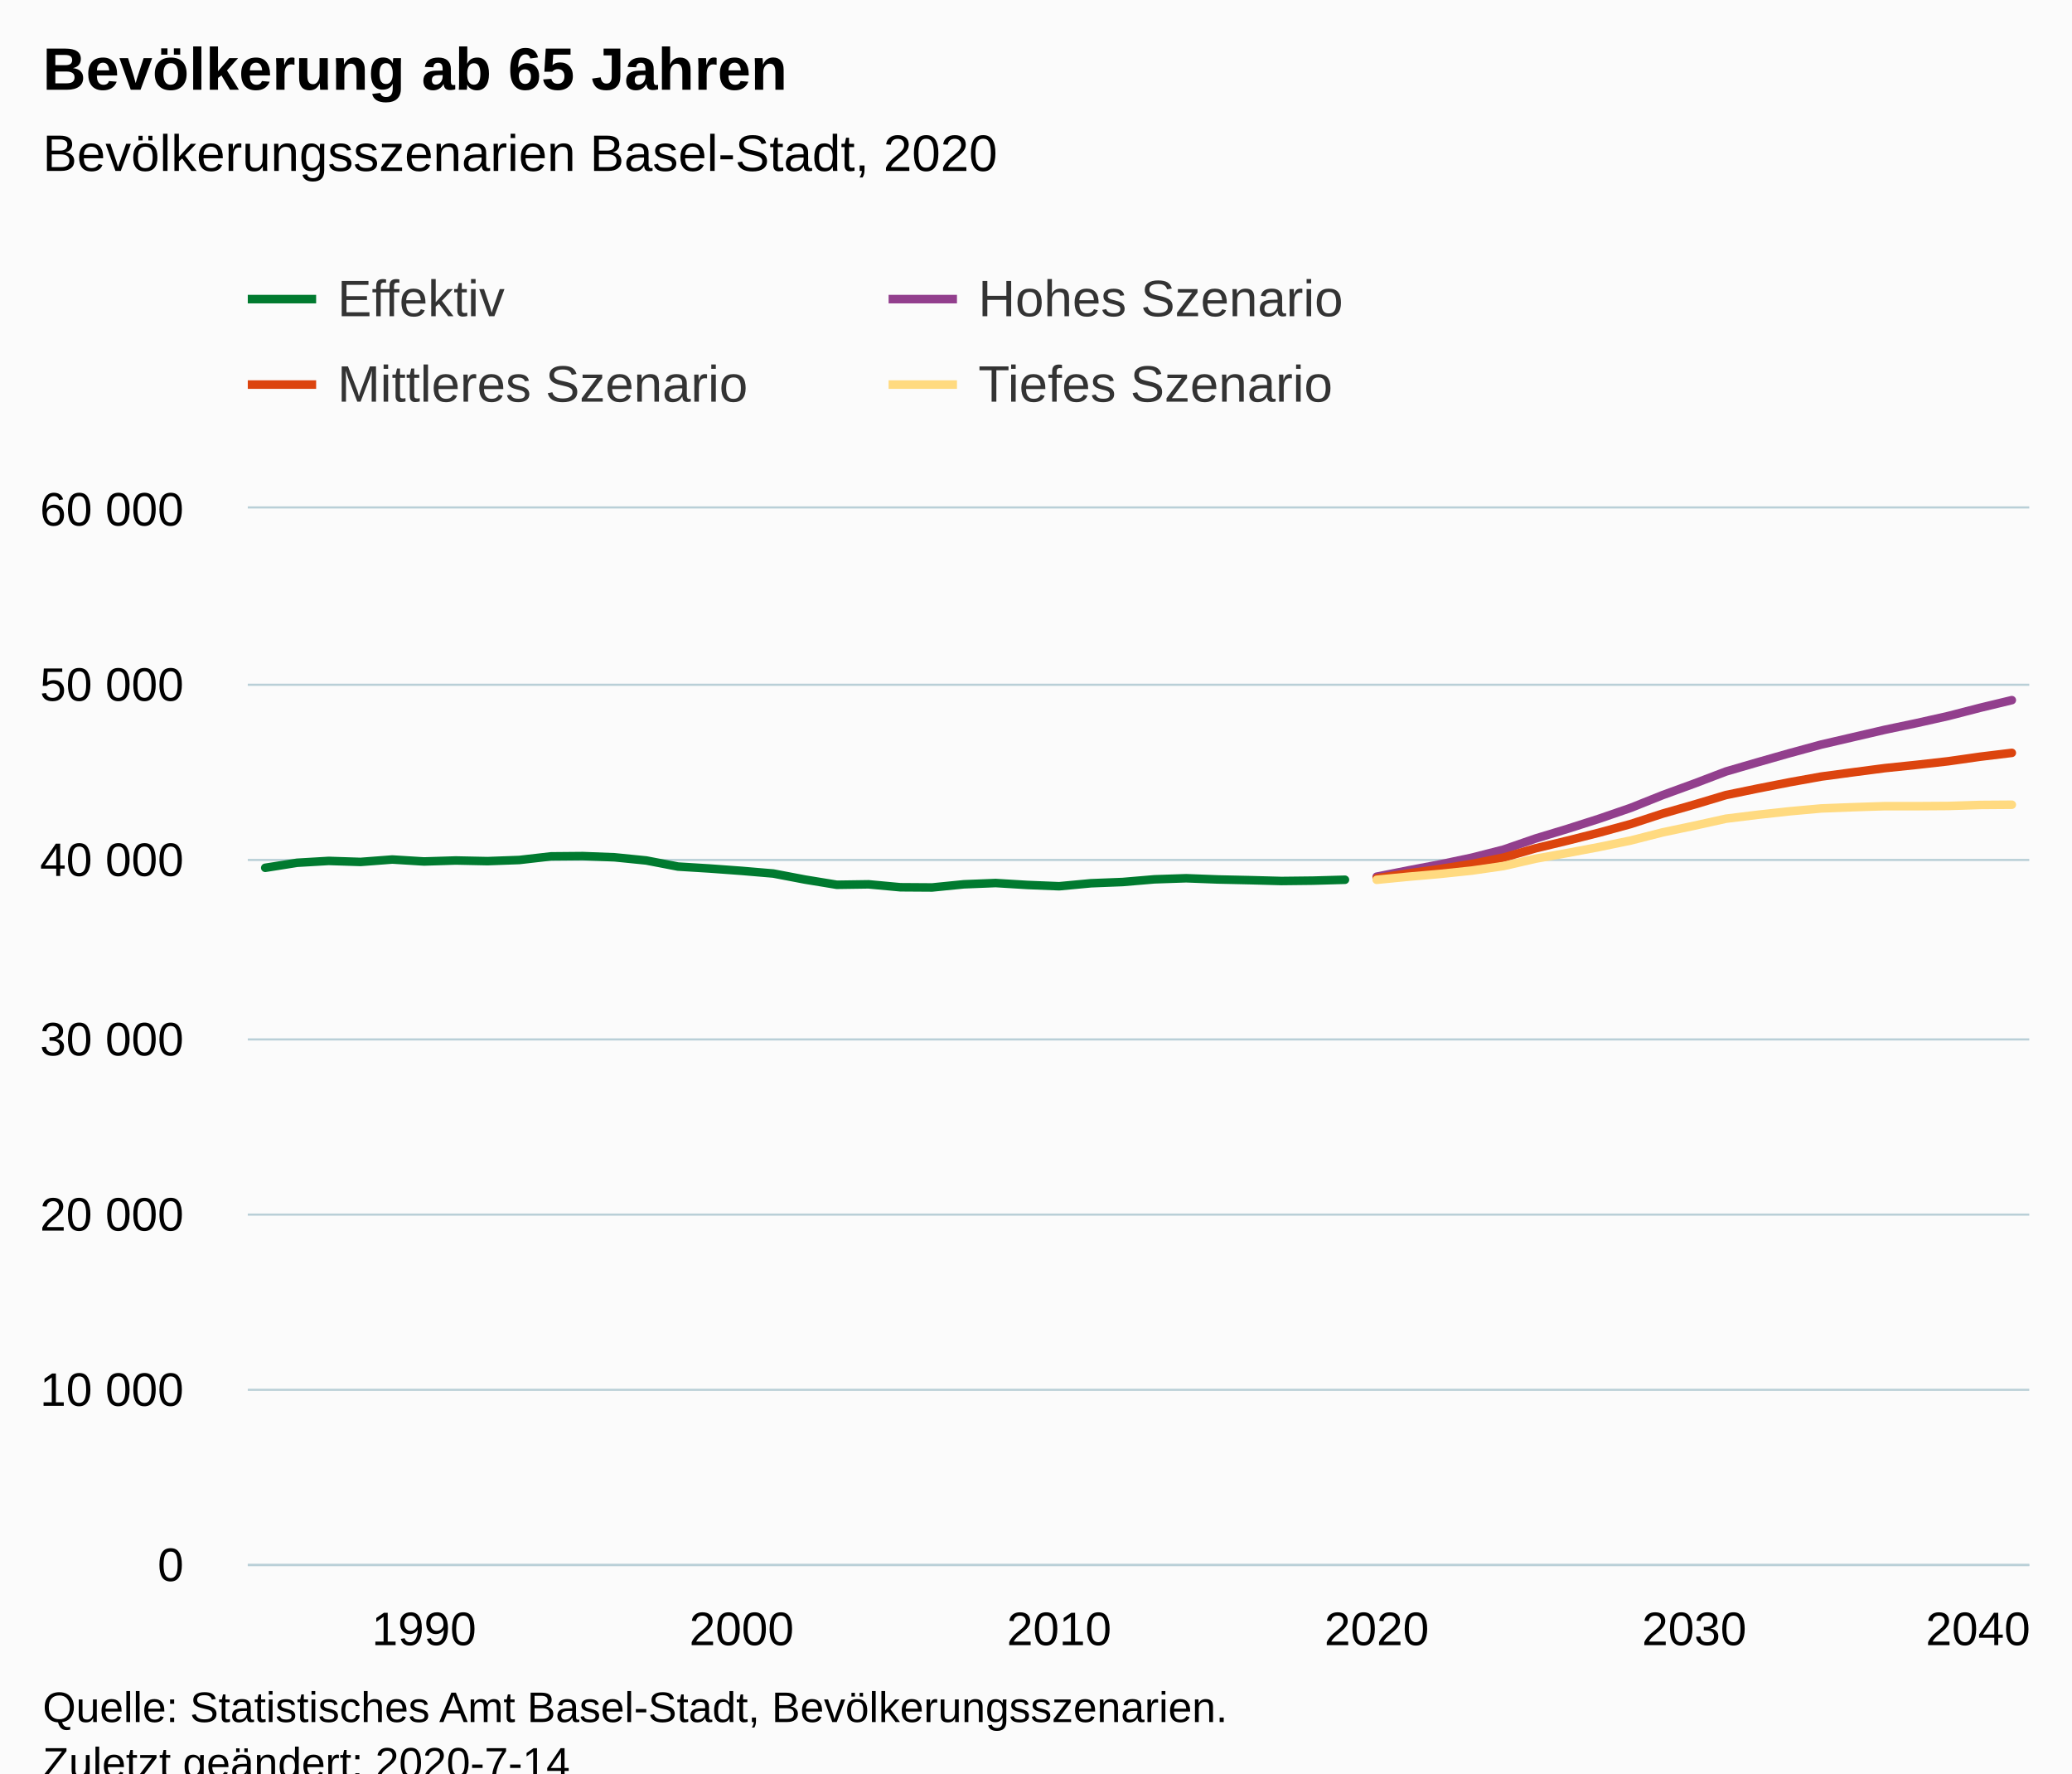
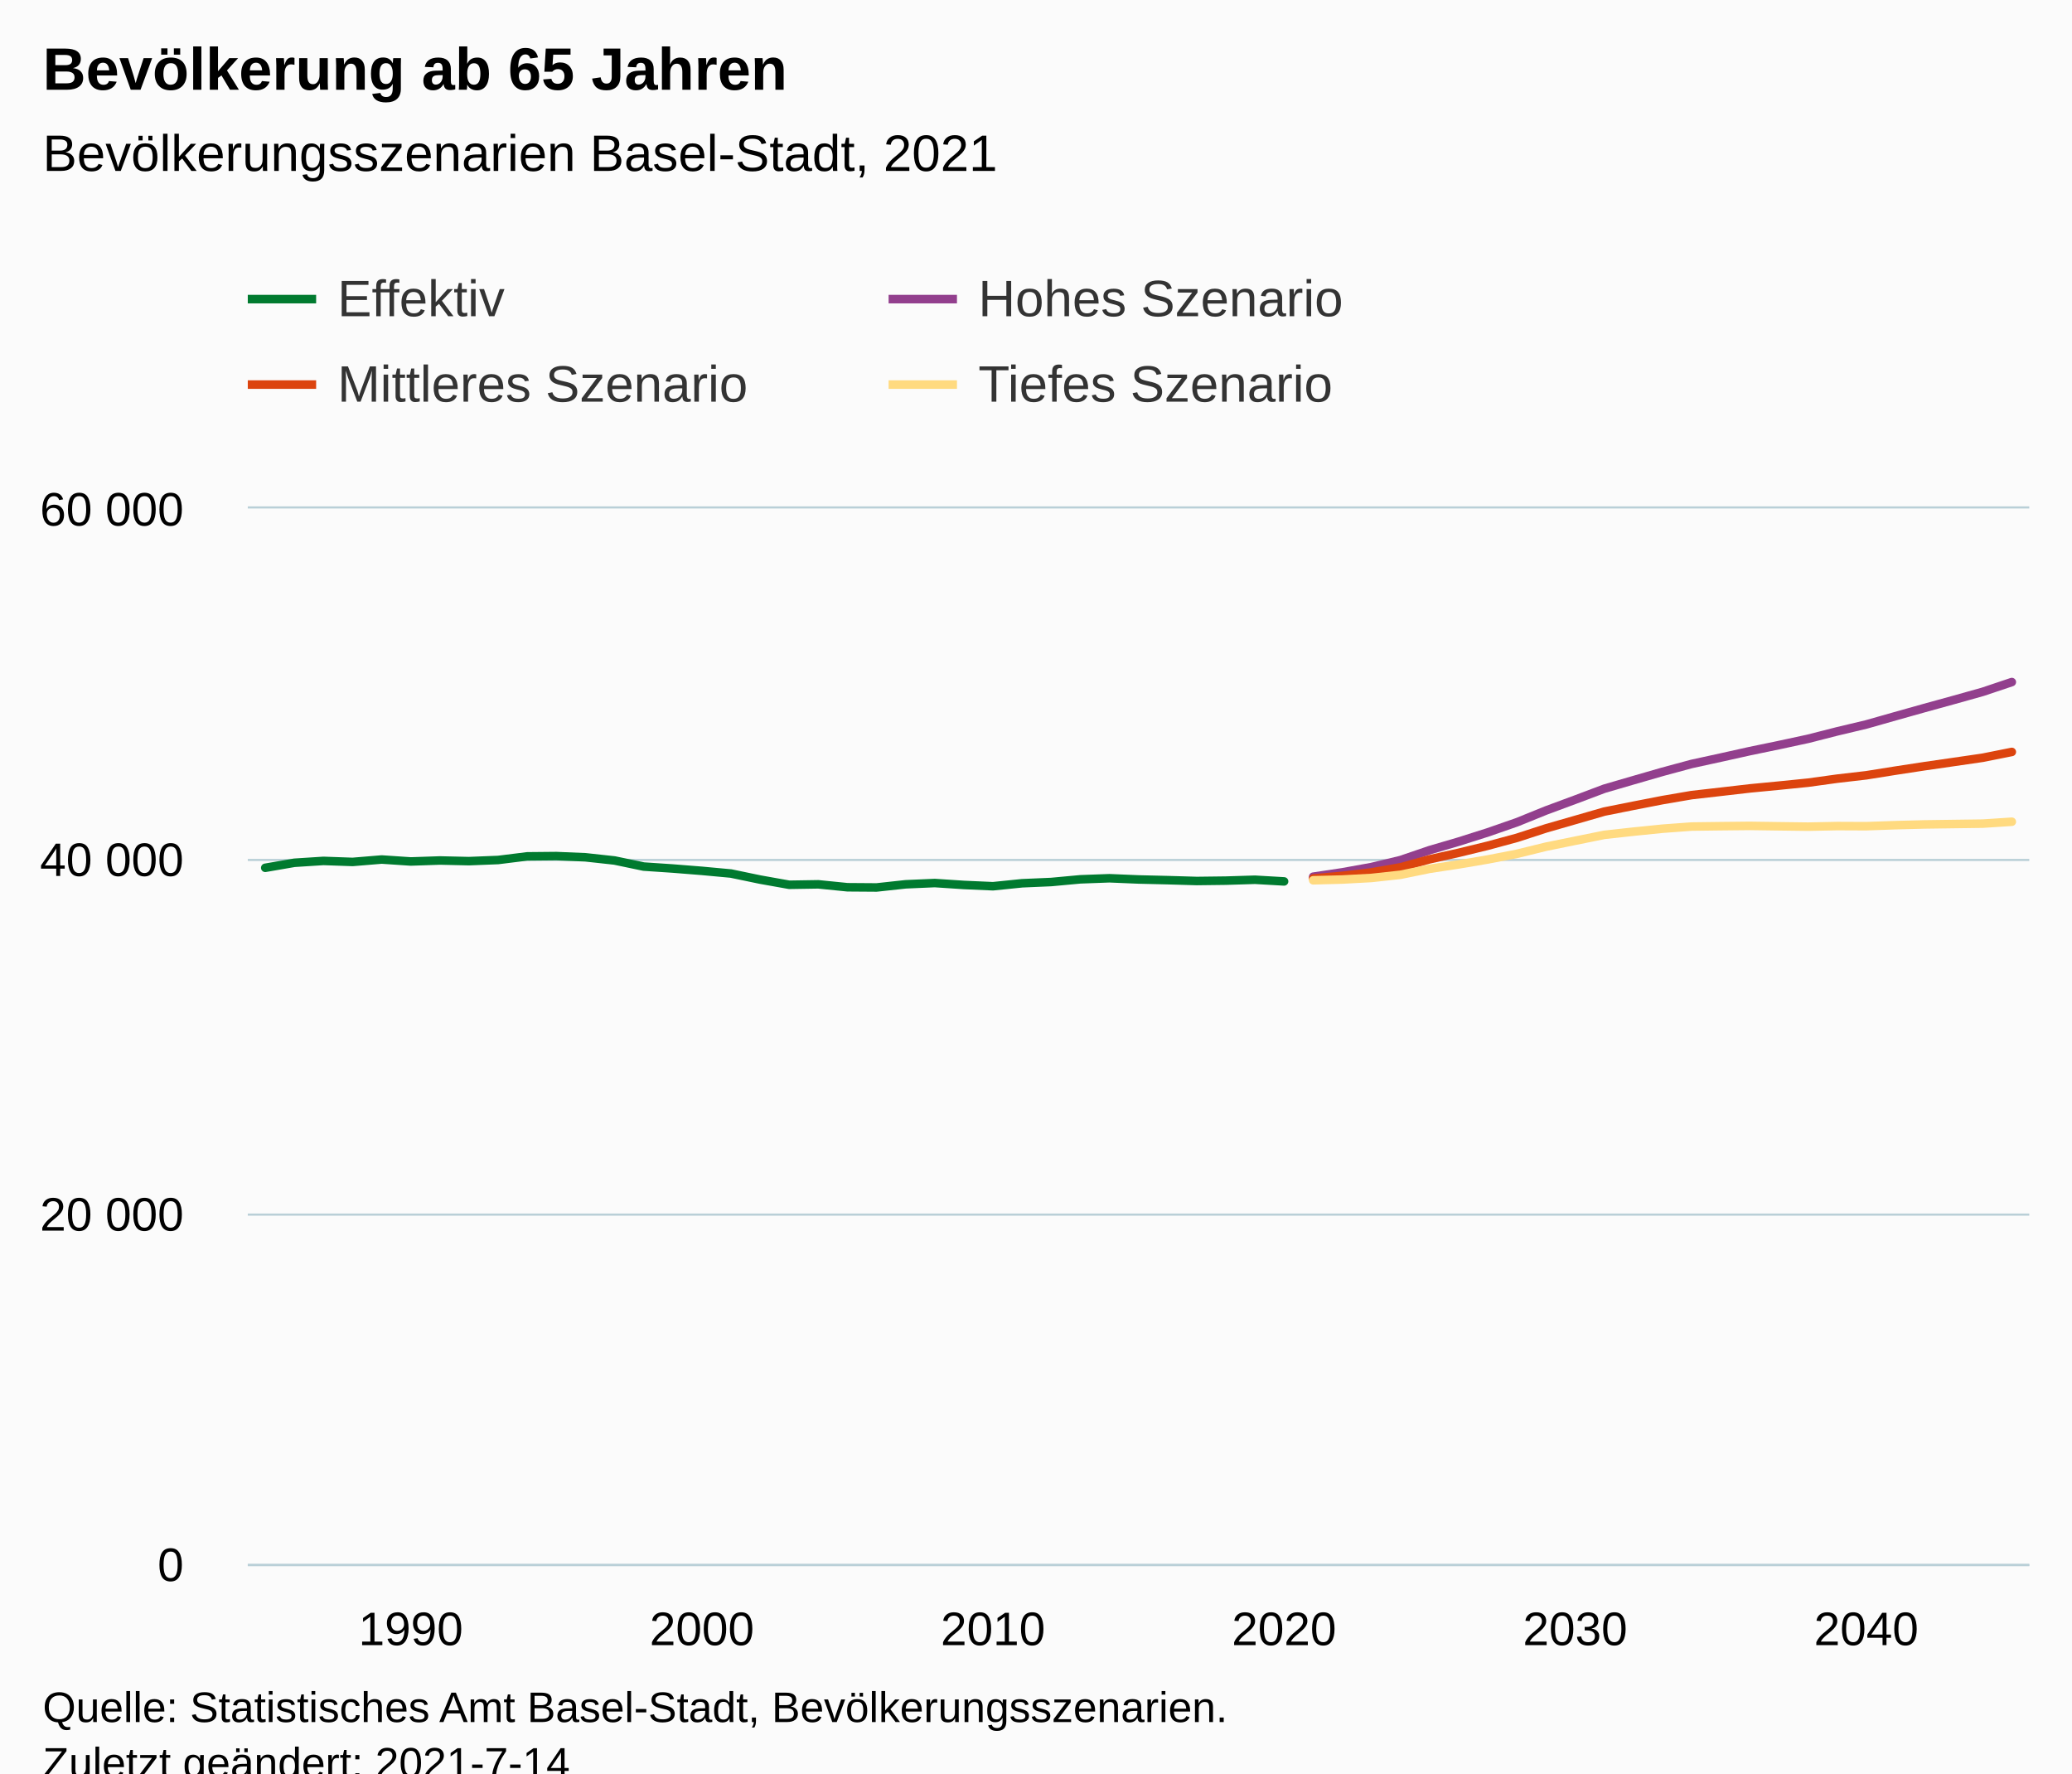
<svg xmlns="http://www.w3.org/2000/svg" version="1.1" class="highcharts-root" style="font-family:Arial;font-size:12px;" viewBox="0 0 485 415">
  <defs>
-     <clipPath id="highcharts-rqlm2h7-6">
+     <clipPath id="highcharts-g6umjm4-251-">
      <rect x="0" y="0" width="417" height="247" fill="none" />
    </clipPath>
-     <clipPath id="highcharts-rqlm2h7-7">
+     <clipPath id="highcharts-g6umjm4-313-">
      <rect x="0" y="0" width="417" height="247" fill="none" />
+     </clipPath>
+     <clipPath id="highcharts-g6umjm4-497-">
+       <rect x="58" y="119" width="417" height="247" fill="none" />
    </clipPath>
  </defs>
  <rect fill="#fbfbfb" class="highcharts-background" x="0" y="0" width="485" height="428" rx="0" ry="0" />
  <rect fill="none" class="highcharts-plot-background" x="58" y="119" width="417" height="247" />
  <g class="highcharts-pane-group" data-z-index="0" />
-   <g class="highcharts-grid highcharts-xaxis-grid " data-z-index="1">
-     <path fill="none" data-z-index="1" class="highcharts-grid-line" d="M 98.5 119 L 98.5 366" opacity="1" />
-     <path fill="none" data-z-index="1" class="highcharts-grid-line" d="M 173.5 119 L 173.5 366" opacity="1" />
-     <path fill="none" data-z-index="1" class="highcharts-grid-line" d="M 247.5 119 L 247.5 366" opacity="1" />
-     <path fill="none" data-z-index="1" class="highcharts-grid-line" d="M 321.5 119 L 321.5 366" opacity="1" />
-     <path fill="none" data-z-index="1" class="highcharts-grid-line" d="M 396.5 119 L 396.5 366" opacity="1" />
-     <path fill="none" data-z-index="1" class="highcharts-grid-line" d="M 470.5 119 L 470.5 366" opacity="1" />
+   <g class="highcharts-grid highcharts-xaxis-grid" data-z-index="1">
+     <path fill="none" data-z-index="1" class="highcharts-grid-line" d="M 95.5 119 L 95.5 366" opacity="1" />
+     <path fill="none" data-z-index="1" class="highcharts-grid-line" d="M 163.5 119 L 163.5 366" opacity="1" />
+     <path fill="none" data-z-index="1" class="highcharts-grid-line" d="M 231.5 119 L 231.5 366" opacity="1" />
+     <path fill="none" data-z-index="1" class="highcharts-grid-line" d="M 300.5 119 L 300.5 366" opacity="1" />
+     <path fill="none" data-z-index="1" class="highcharts-grid-line" d="M 368.5 119 L 368.5 366" opacity="1" />
+     <path fill="none" data-z-index="1" class="highcharts-grid-line" d="M 436.5 119 L 436.5 366" opacity="1" />
  </g>
-   <g class="highcharts-grid highcharts-yaxis-grid " data-z-index="1">
+   <g class="highcharts-grid highcharts-yaxis-grid" data-z-index="1">
    <path fill="none" stroke="#B9CFD7" stroke-width="0.5" data-z-index="1" class="highcharts-grid-line" d="M 58 366.25 L 475 366.25" opacity="1" />
-     <path fill="none" stroke="#B9CFD7" stroke-width="0.5" data-z-index="1" class="highcharts-grid-line" d="M 58 325.25 L 475 325.25" opacity="1" />
    <path fill="none" stroke="#B9CFD7" stroke-width="0.5" data-z-index="1" class="highcharts-grid-line" d="M 58 284.25 L 475 284.25" opacity="1" />
-     <path fill="none" stroke="#B9CFD7" stroke-width="0.5" data-z-index="1" class="highcharts-grid-line" d="M 58 243.25 L 475 243.25" opacity="1" />
    <path fill="none" stroke="#B9CFD7" stroke-width="0.5" data-z-index="1" class="highcharts-grid-line" d="M 58 201.25 L 475 201.25" opacity="1" />
-     <path fill="none" stroke="#B9CFD7" stroke-width="0.5" data-z-index="1" class="highcharts-grid-line" d="M 58 160.25 L 475 160.25" opacity="1" />
    <path fill="none" stroke="#B9CFD7" stroke-width="0.5" data-z-index="1" class="highcharts-grid-line" d="M 58 118.75 L 475 118.75" opacity="1" />
  </g>
  <rect fill="none" class="highcharts-plot-border" data-z-index="1" x="58" y="119" width="417" height="247" />
-   <g class="highcharts-axis highcharts-xaxis " data-z-index="2">
+   <g class="highcharts-axis highcharts-xaxis" data-z-index="2">
    <path fill="none" class="highcharts-axis-line" stroke="#B9CFD7" stroke-width="0.5" data-z-index="7" d="M 58 366.25 L 475 366.25" />
  </g>
-   <g class="highcharts-axis highcharts-yaxis " data-z-index="2">
+   <g class="highcharts-axis highcharts-yaxis" data-z-index="2">
    <path fill="none" class="highcharts-axis-line" data-z-index="7" d="M 58 119 L 58 366" />
  </g>
  <g class="highcharts-series-group" data-z-index="3">
-     <g data-z-index="0.1" class="highcharts-series highcharts-series-0 highcharts-line-series " transform="translate(58,119) scale(1 1)" clip-path="url(#highcharts-rqlm2h7-7)">
-       <path fill="none" d="M 4.088 84.087 L 11.521 82.91 L 18.955 82.473 L 26.388 82.712 L 33.821 82.148 L 41.254 82.605 L 48.687 82.374 L 56.12 82.527 L 63.553 82.259 L 70.987 81.411 L 78.42 81.345 L 85.853 81.629 L 93.286 82.374 L 100.719 83.799 L 108.152 84.256 L 115.586 84.799 L 123.019 85.429 L 130.452 86.845 L 137.885 88.06 L 145.318 87.953 L 152.751 88.64 L 160.184 88.689 L 167.618 87.948 L 175.051 87.652 L 182.484 88.101 L 189.917 88.401 L 197.35 87.706 L 204.783 87.413 L 212.217 86.783 L 219.65 86.532 L 227.083 86.816 L 234.516 86.977 L 241.949 87.175 L 249.382 87.092 L 256.816 86.882" class="highcharts-graph" data-z-index="1" stroke="#007A2F" stroke-width="2" stroke-linejoin="round" stroke-linecap="round" />
+     <g class="highcharts-series highcharts-series-0 highcharts-line-series" data-z-index="0.1" opacity="1" transform="translate(58,119) scale(1 1)" clip-path="url(#highcharts-g6umjm4-313-)">
+       <path fill="none" d="M 4.088 84.087 L 10.902 82.91 L 17.716 82.473 L 24.529 82.712 L 31.343 82.148 L 38.157 82.605 L 44.971 82.374 L 51.784 82.527 L 58.598 82.259 L 65.412 81.411 L 72.225 81.345 L 79.039 81.629 L 85.853 82.374 L 92.667 83.799 L 99.48 84.256 L 106.294 84.799 L 113.108 85.429 L 119.922 86.845 L 126.735 88.06 L 133.549 87.953 L 140.363 88.64 L 147.176 88.689 L 153.99 87.948 L 160.804 87.652 L 167.618 88.101 L 174.431 88.401 L 181.245 87.706 L 188.059 87.413 L 194.873 86.783 L 201.686 86.532 L 208.5 86.816 L 215.314 86.977 L 222.127 87.175 L 228.941 87.092 L 235.755 86.882 L 242.569 87.273" class="highcharts-graph" data-z-index="1" stroke="#007A2F" stroke-width="2" stroke-linejoin="round" stroke-linecap="round" />
    </g>
-     <g data-z-index="0.1" class="highcharts-markers highcharts-series-0 highcharts-line-series " transform="translate(58,119) scale(1 1)" clip-path="none" />
-     <g data-z-index="0.1" class="highcharts-series highcharts-series-1 highcharts-line-series " transform="translate(58,119) scale(1 1)" clip-path="url(#highcharts-rqlm2h7-7)">
-       <path fill="none" d="M 264.249 86.162 L 271.682 84.688 L 279.115 83.28 L 286.548 81.712 L 293.981 79.814 L 301.414 77.241 L 308.848 74.989 L 316.281 72.614 L 323.714 70.057 L 331.147 67.085 L 338.58 64.376 L 346.013 61.548 L 353.447 59.383 L 360.88 57.267 L 368.313 55.242 L 375.746 53.517 L 383.179 51.788 L 390.612 50.227 L 398.045 48.56 L 405.479 46.642 L 412.912 44.851" class="highcharts-graph" data-z-index="1" stroke="#923F8D" stroke-width="2" stroke-linejoin="round" stroke-linecap="round" />
+     <g class="highcharts-markers highcharts-series-0 highcharts-line-series" data-z-index="0.1" opacity="1" transform="translate(58,119) scale(1 1)" clip-path="none" />
+     <g class="highcharts-series highcharts-series-1 highcharts-line-series" data-z-index="0.1" opacity="1" transform="translate(58,119) scale(1 1)" clip-path="url(#highcharts-g6umjm4-313-)">
+       <path fill="none" d="M 249.382 86.166 L 256.196 85.145 L 263.01 83.914 L 269.824 82.28 L 276.637 79.954 L 283.451 77.957 L 290.265 75.796 L 297.078 73.425 L 303.892 70.667 L 310.706 68.143 L 317.52 65.578 L 324.333 63.59 L 331.147 61.622 L 337.961 59.782 L 344.775 58.296 L 351.588 56.781 L 358.402 55.369 L 365.216 53.9 L 372.029 52.162 L 378.843 50.54 L 385.657 48.605 L 392.471 46.691 L 399.284 44.814 L 406.098 42.904 L 412.912 40.619" class="highcharts-graph" data-z-index="1" stroke="#923F8D" stroke-width="2" stroke-linejoin="round" stroke-linecap="round" />
    </g>
-     <g data-z-index="0.1" class="highcharts-markers highcharts-series-1 highcharts-line-series " transform="translate(58,119) scale(1 1)" clip-path="none" />
-     <g data-z-index="0.1" class="highcharts-series highcharts-series-2 highcharts-line-series " transform="translate(58,119) scale(1 1)" clip-path="url(#highcharts-rqlm2h7-7)">
-       <path fill="none" d="M 264.249 86.516 L 271.682 85.392 L 279.115 84.355 L 286.548 83.173 L 293.981 81.683 L 301.414 79.534 L 308.848 77.747 L 316.281 75.87 L 323.714 73.841 L 331.147 71.416 L 338.58 69.288 L 346.013 67.06 L 353.447 65.533 L 360.88 64.072 L 368.313 62.734 L 375.746 61.734 L 383.179 60.762 L 390.612 59.992 L 398.045 59.152 L 405.479 58.09 L 412.912 57.189" class="highcharts-graph" data-z-index="1" stroke="#DC440E" stroke-width="2" stroke-linejoin="round" stroke-linecap="round" />
+     <g class="highcharts-markers highcharts-series-1 highcharts-line-series" data-z-index="0.1" opacity="1" transform="translate(58,119) scale(1 1)" clip-path="none" />
+     <g class="highcharts-series highcharts-series-2 highcharts-line-series" data-z-index="0.1" opacity="1" transform="translate(58,119) scale(1 1)" clip-path="url(#highcharts-g6umjm4-313-)">
+       <path fill="none" d="M 249.382 86.565 L 256.196 85.968 L 263.01 85.161 L 269.824 83.968 L 276.637 82.095 L 283.451 80.576 L 290.265 78.916 L 297.078 77.072 L 303.892 74.857 L 310.706 72.898 L 317.52 70.93 L 324.333 69.568 L 331.147 68.242 L 337.961 67.073 L 344.775 66.295 L 351.588 65.509 L 358.402 64.854 L 365.216 64.166 L 372.029 63.228 L 378.843 62.437 L 385.657 61.351 L 392.471 60.309 L 399.284 59.325 L 406.098 58.333 L 412.912 56.971" class="highcharts-graph" data-z-index="1" stroke="#DC440E" stroke-width="2" stroke-linejoin="round" stroke-linecap="round" />
    </g>
-     <g data-z-index="0.1" class="highcharts-markers highcharts-series-2 highcharts-line-series " transform="translate(58,119) scale(1 1)" clip-path="none" />
-     <g data-z-index="0.1" class="highcharts-series highcharts-series-3 highcharts-line-series " transform="translate(58,119) scale(1 1)" clip-path="url(#highcharts-rqlm2h7-7)">
-       <path fill="none" d="M 264.249 86.895 L 271.682 86.17 L 279.115 85.52 L 286.548 84.737 L 293.981 83.667 L 301.414 81.959 L 308.848 80.629 L 316.281 79.229 L 323.714 77.698 L 331.147 75.804 L 338.58 74.236 L 346.013 72.593 L 353.447 71.679 L 360.88 70.864 L 368.313 70.193 L 375.746 69.905 L 383.179 69.662 L 390.612 69.666 L 398.045 69.617 L 405.479 69.378 L 412.912 69.325" class="highcharts-graph" data-z-index="1" stroke="#FFDA80" stroke-width="2" stroke-linejoin="round" stroke-linecap="round" />
+     <g class="highcharts-markers highcharts-series-2 highcharts-line-series" data-z-index="0.1" opacity="1" transform="translate(58,119) scale(1 1)" clip-path="none" />
+     <g class="highcharts-series highcharts-series-3 highcharts-line-series" data-z-index="0.1" opacity="1" transform="translate(58,119) scale(1 1)" clip-path="url(#highcharts-g6umjm4-313-)">
+       <path fill="none" d="M 249.382 87.01 L 256.196 86.833 L 263.01 86.466 L 269.824 85.721 L 276.637 84.326 L 283.451 83.293 L 290.265 82.136 L 297.078 80.814 L 303.892 79.143 L 310.706 77.756 L 317.52 76.377 L 324.333 75.627 L 331.147 74.936 L 337.961 74.433 L 344.775 74.347 L 351.588 74.277 L 358.402 74.372 L 365.216 74.458 L 372.029 74.322 L 378.843 74.351 L 385.657 74.112 L 392.471 73.935 L 399.284 73.841 L 406.098 73.75 L 412.912 73.305" class="highcharts-graph" data-z-index="1" stroke="#FFDA80" stroke-width="2" stroke-linejoin="round" stroke-linecap="round" />
    </g>
-     <g data-z-index="0.1" class="highcharts-markers highcharts-series-3 highcharts-line-series " transform="translate(58,119) scale(1 1)" clip-path="none" />
+     <g class="highcharts-markers highcharts-series-3 highcharts-line-series" data-z-index="0.1" opacity="1" transform="translate(58,119) scale(1 1)" clip-path="none" />
  </g>
  <text x="10" text-anchor="start" class="highcharts-title" data-z-index="4" style="color:#000000;font-size:14px;font-weight:bold;fill:#000000;" y="21">
    <tspan>Bevölkerung ab 65 Jahren</tspan>
  </text>
  <text x="10" text-anchor="start" class="highcharts-subtitle" data-z-index="4" style="color:#000000;font-size:12px;font-weight:normal;fill:#000000;" y="40">
-     <tspan>Bevölkerungsszenarien Basel-Stadt, 2020</tspan>
+     <tspan>Bevölkerungsszenarien Basel-Stadt, 2021</tspan>
  </text>
+   <text x="10" text-anchor="start" class="highcharts-caption" data-z-index="4" style="color:#666666;fill:#666666;" y="400" />
  <g class="highcharts-legend" data-z-index="7" transform="translate(50,56)">
    <rect fill="none" class="highcharts-legend-box" rx="0" ry="0" x="0" y="0" width="296" height="51" visibility="visible" />
    <g data-z-index="1">
      <g>
        <g class="highcharts-legend-item highcharts-line-series highcharts-color-undefined highcharts-series-0" data-z-index="1" transform="translate(8,3)">
          <path fill="none" d="M 0 11 L 16 11" class="highcharts-graph" stroke="#007A2F" stroke-width="2" />
-           <text x="21" style="color:#333333;font-size:12px;font-weight:normal;cursor:pointer;fill:#333333;" text-anchor="start" data-z-index="2" y="15">
+           <text x="21" style="color:#333333;cursor:pointer;font-size:12px;font-weight:normal;fill:#333333;" text-anchor="start" data-z-index="2" y="15">
            <tspan>Effektiv</tspan>
          </text>
        </g>
        <g class="highcharts-legend-item highcharts-line-series highcharts-color-undefined highcharts-series-1" data-z-index="1" transform="translate(158,3)">
          <path fill="none" d="M 0 11 L 16 11" class="highcharts-graph" stroke="#923F8D" stroke-width="2" />
-           <text x="21" y="15" style="color:#333333;font-size:12px;font-weight:normal;cursor:pointer;fill:#333333;" text-anchor="start" data-z-index="2">
+           <text x="21" y="15" style="color:#333333;cursor:pointer;font-size:12px;font-weight:normal;fill:#333333;" text-anchor="start" data-z-index="2">
            <tspan>Hohes Szenario</tspan>
          </text>
        </g>
        <g class="highcharts-legend-item highcharts-line-series highcharts-color-undefined highcharts-series-2" data-z-index="1" transform="translate(8,23)">
          <path fill="none" d="M 0 11 L 16 11" class="highcharts-graph" stroke="#DC440E" stroke-width="2" />
-           <text x="21" y="15" style="color:#333333;font-size:12px;font-weight:normal;cursor:pointer;fill:#333333;" text-anchor="start" data-z-index="2">
+           <text x="21" y="15" style="color:#333333;cursor:pointer;font-size:12px;font-weight:normal;fill:#333333;" text-anchor="start" data-z-index="2">
            <tspan>Mittleres Szenario</tspan>
          </text>
        </g>
        <g class="highcharts-legend-item highcharts-line-series highcharts-color-undefined highcharts-series-3" data-z-index="1" transform="translate(158,23)">
          <path fill="none" d="M 0 11 L 16 11" class="highcharts-graph" stroke="#FFDA80" stroke-width="2" />
-           <text x="21" y="15" style="color:#333333;font-size:12px;font-weight:normal;cursor:pointer;fill:#333333;" text-anchor="start" data-z-index="2">
+           <text x="21" y="15" style="color:#333333;cursor:pointer;font-size:12px;font-weight:normal;fill:#333333;" text-anchor="start" data-z-index="2">
            <tspan>Tiefes Szenario</tspan>
          </text>
        </g>
      </g>
    </g>
  </g>
-   <g class="highcharts-axis-labels highcharts-xaxis-labels " data-z-index="7">
-     <text x="99.254" style="color:#000000;cursor:default;font-size:11px;fill:#000000;" text-anchor="middle" transform="translate(0,0)" y="385" opacity="1">1990</text>
-     <text x="173.586" style="color:#000000;cursor:default;font-size:11px;fill:#000000;" text-anchor="middle" transform="translate(0,0)" y="385" opacity="1">2000</text>
-     <text x="247.917" style="color:#000000;cursor:default;font-size:11px;fill:#000000;" text-anchor="middle" transform="translate(0,0)" y="385" opacity="1">2010</text>
-     <text x="322.249" style="color:#000000;cursor:default;font-size:11px;fill:#000000;" text-anchor="middle" transform="translate(0,0)" y="385" opacity="1">2020</text>
-     <text x="396.58" style="color:#000000;cursor:default;font-size:11px;fill:#000000;" text-anchor="middle" transform="translate(0,0)" y="385" opacity="1">2030</text>
-     <text x="463" style="color:#000000;cursor:default;font-size:11px;fill:#000000;" text-anchor="middle" transform="translate(0,0)" y="385" opacity="1">2040</text>
+   <g class="highcharts-axis-labels highcharts-xaxis-labels" data-z-index="7">
+     <text x="96.157" style="color:#000000;cursor:default;font-size:11px;fill:#000000;" text-anchor="middle" transform="translate(0,0)" y="385" opacity="1">1990</text>
+     <text x="164.294" style="color:#000000;cursor:default;font-size:11px;fill:#000000;" text-anchor="middle" transform="translate(0,0)" y="385" opacity="1">2000</text>
+     <text x="232.431" style="color:#000000;cursor:default;font-size:11px;fill:#000000;" text-anchor="middle" transform="translate(0,0)" y="385" opacity="1">2010</text>
+     <text x="300.569" style="color:#000000;cursor:default;font-size:11px;fill:#000000;" text-anchor="middle" transform="translate(0,0)" y="385" opacity="1">2020</text>
+     <text x="368.706" style="color:#000000;cursor:default;font-size:11px;fill:#000000;" text-anchor="middle" transform="translate(0,0)" y="385" opacity="1">2030</text>
+     <text x="436.843" style="color:#000000;cursor:default;font-size:11px;fill:#000000;" text-anchor="middle" transform="translate(0,0)" y="385" opacity="1">2040</text>
  </g>
-   <g class="highcharts-axis-labels highcharts-yaxis-labels " data-z-index="7">
+   <g class="highcharts-axis-labels highcharts-yaxis-labels" data-z-index="7">
    <text x="43" style="color:#000000;cursor:default;font-size:11px;fill:#000000;" text-anchor="end" transform="translate(0,0)" y="370" opacity="1">0</text>
-     <text x="43" style="color:#000000;cursor:default;font-size:11px;fill:#000000;" text-anchor="end" transform="translate(0,0)" y="329" opacity="1">
-       <tspan>10 000</tspan>
-     </text>
    <text x="43" style="color:#000000;cursor:default;font-size:11px;fill:#000000;" text-anchor="end" transform="translate(0,0)" y="288" opacity="1">
      <tspan>20 000</tspan>
    </text>
-     <text x="43" style="color:#000000;cursor:default;font-size:11px;fill:#000000;" text-anchor="end" transform="translate(0,0)" y="247" opacity="1">
-       <tspan>30 000</tspan>
-     </text>
    <text x="43" style="color:#000000;cursor:default;font-size:11px;fill:#000000;" text-anchor="end" transform="translate(0,0)" y="205" opacity="1">
      <tspan>40 000</tspan>
-     </text>
-     <text x="43" style="color:#000000;cursor:default;font-size:11px;fill:#000000;" text-anchor="end" transform="translate(0,0)" y="164" opacity="1">
-       <tspan>50 000</tspan>
    </text>
    <text x="43" style="color:#000000;cursor:default;font-size:11px;fill:#000000;" text-anchor="end" transform="translate(0,0)" y="123" opacity="1">
      <tspan>60 000</tspan>
    </text>
  </g>
  <text x="10" class="highcharts-credits" text-anchor="start" data-z-index="8" style="cursor:default;color:#000000;font-size:10px;fill:#000000;" y="403">
    <tspan>Quelle: Statistisches Amt Basel-Stadt, Bevölkerungsszenarien.</tspan>
-     <tspan x="10" dy="13">Zuletzt geändert: 2020-7-14</tspan>
+     <tspan x="10" dy="13">Zuletzt geändert: 2021-7-14</tspan>
  </text>
+   <g class="highcharts-control-points" data-z-index="99" clip-path="url(#highcharts-g6umjm4-497-)" />
</svg>
